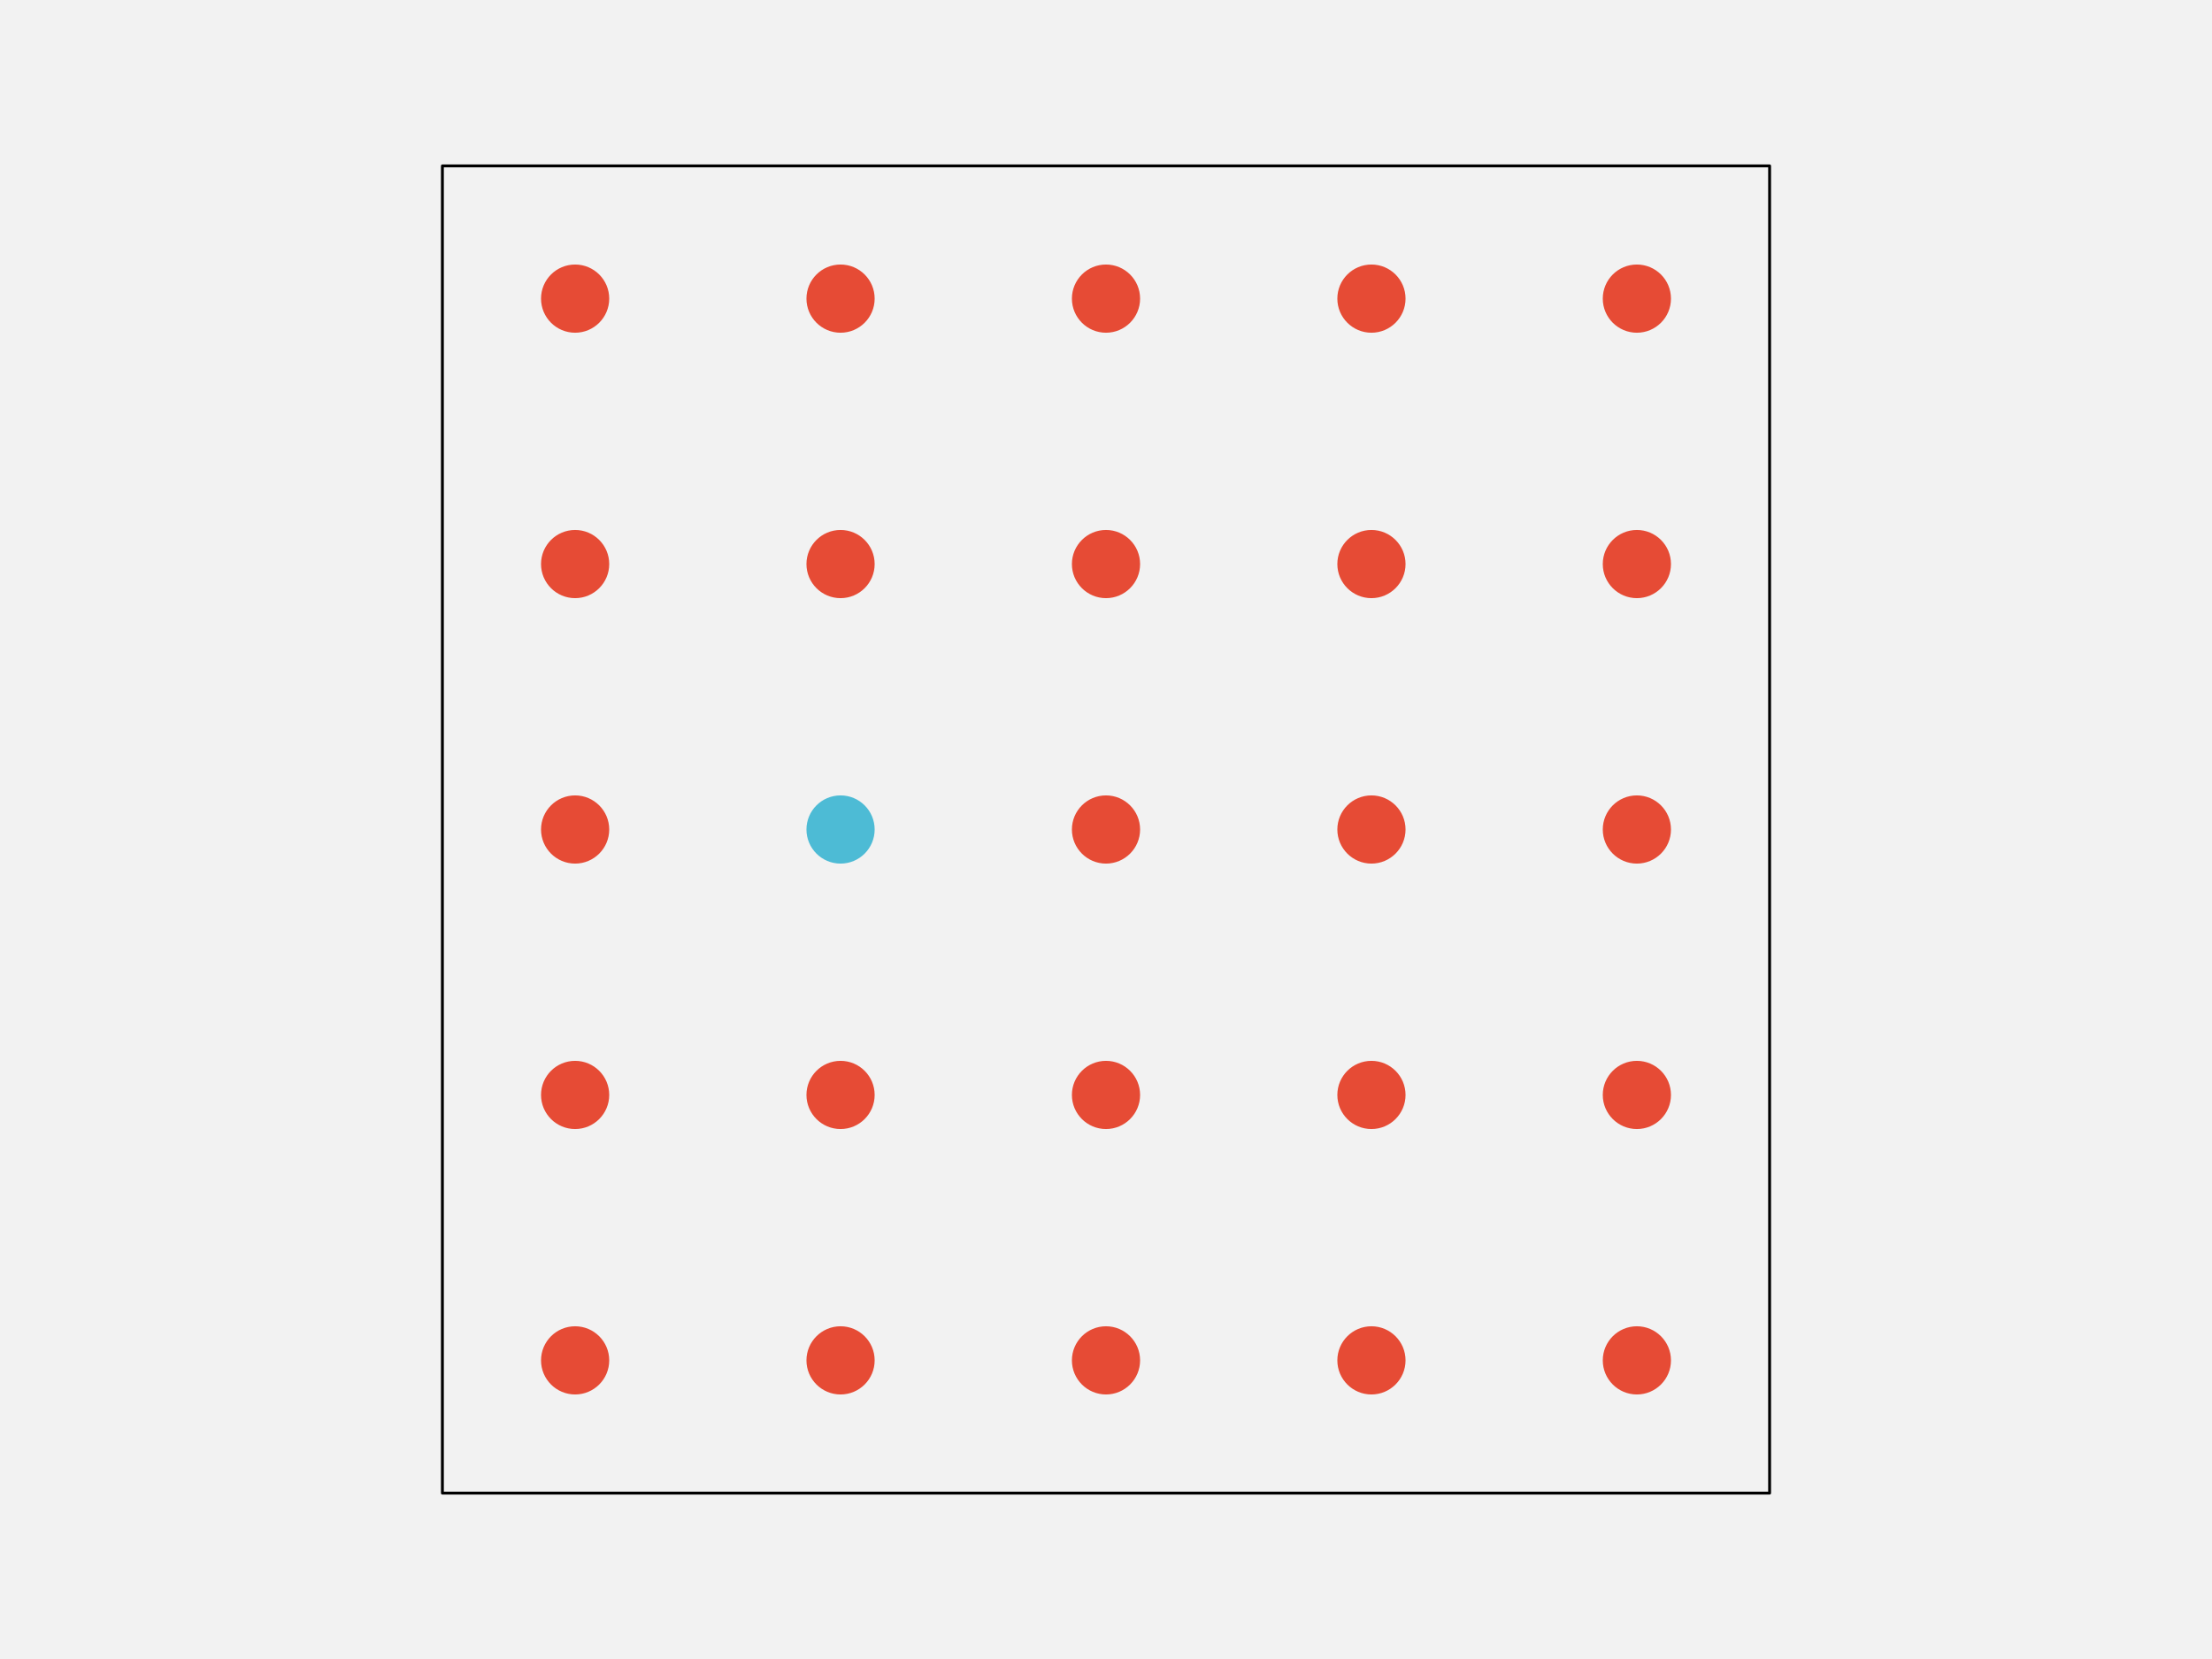
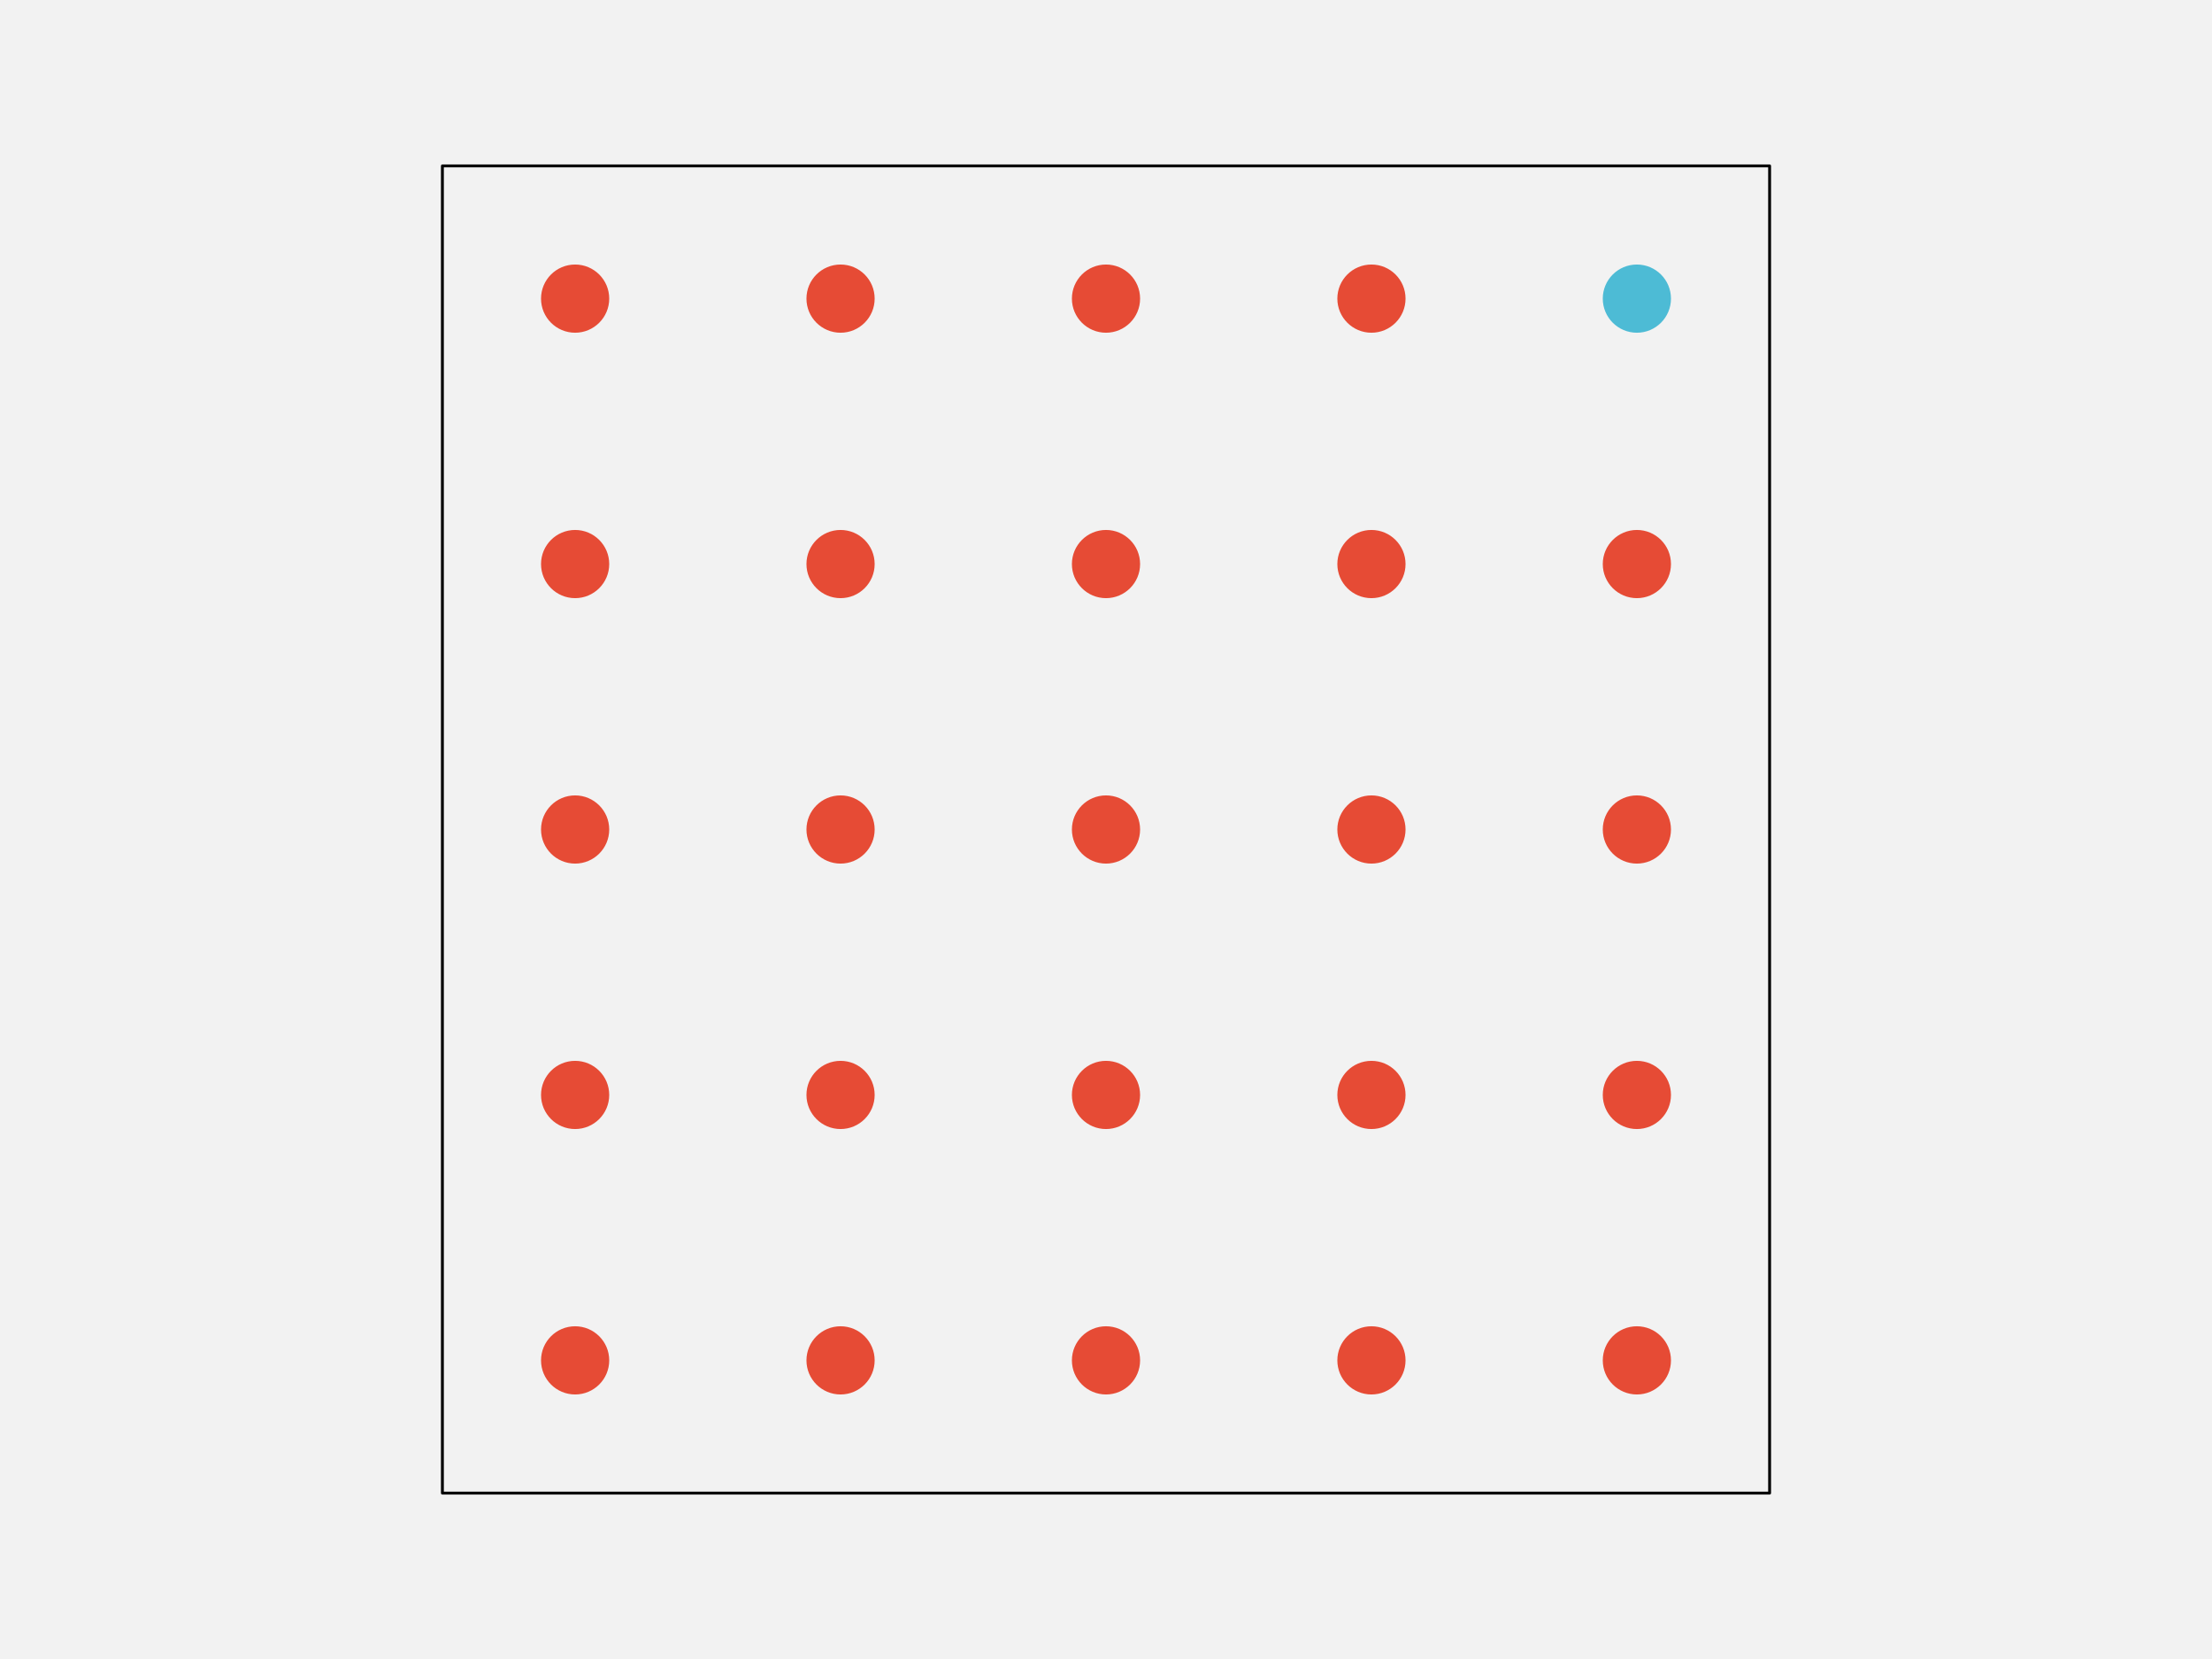
<svg xmlns="http://www.w3.org/2000/svg" width="576pt" height="432pt" viewBox="0 0 576 432" version="1.1">
  <g id="surface103">
    <rect x="0" y="0" width="576" height="432" style="fill:rgb(94.902%,94.902%,94.902%);fill-opacity:1;stroke:none;" />
    <path style="fill-rule:nonzero;fill:rgb(94.902%,94.902%,94.902%);fill-opacity:1;stroke-width:0.75;stroke-linecap:round;stroke-linejoin:round;stroke:rgb(0%,0%,0%);stroke-opacity:1;stroke-miterlimit:10;" d="M 115.199 388.801 L 460.801 388.801 L 460.801 43.199 L 115.199 43.199 Z M 115.199 388.801 " />
    <path style="fill-rule:nonzero;fill:rgb(90.196%,29.412%,20.784%);fill-opacity:1;stroke-width:0.75;stroke-linecap:round;stroke-linejoin:round;stroke:rgb(90.196%,29.412%,20.784%);stroke-opacity:1;stroke-miterlimit:10;" d="M 158.266 354.238 C 158.266 358.938 154.457 362.742 149.762 362.742 C 145.062 362.742 141.258 358.938 141.258 354.238 C 141.258 349.543 145.062 345.734 149.762 345.734 C 154.457 345.734 158.266 349.543 158.266 354.238 " />
    <path style="fill-rule:nonzero;fill:rgb(90.196%,29.412%,20.784%);fill-opacity:1;stroke-width:0.75;stroke-linecap:round;stroke-linejoin:round;stroke:rgb(90.196%,29.412%,20.784%);stroke-opacity:1;stroke-miterlimit:10;" d="M 227.383 354.238 C 227.383 358.938 223.578 362.742 218.879 362.742 C 214.184 362.742 210.375 358.938 210.375 354.238 C 210.375 349.543 214.184 345.734 218.879 345.734 C 223.578 345.734 227.383 349.543 227.383 354.238 " />
    <path style="fill-rule:nonzero;fill:rgb(90.196%,29.412%,20.784%);fill-opacity:1;stroke-width:0.75;stroke-linecap:round;stroke-linejoin:round;stroke:rgb(90.196%,29.412%,20.784%);stroke-opacity:1;stroke-miterlimit:10;" d="M 296.504 354.238 C 296.504 358.938 292.695 362.742 288 362.742 C 283.305 362.742 279.496 358.938 279.496 354.238 C 279.496 349.543 283.305 345.734 288 345.734 C 292.695 345.734 296.504 349.543 296.504 354.238 " />
    <path style="fill-rule:nonzero;fill:rgb(90.196%,29.412%,20.784%);fill-opacity:1;stroke-width:0.75;stroke-linecap:round;stroke-linejoin:round;stroke:rgb(90.196%,29.412%,20.784%);stroke-opacity:1;stroke-miterlimit:10;" d="M 365.625 354.238 C 365.625 358.938 361.816 362.742 357.121 362.742 C 352.422 362.742 348.617 358.938 348.617 354.238 C 348.617 349.543 352.422 345.734 357.121 345.734 C 361.816 345.734 365.625 349.543 365.625 354.238 " />
    <path style="fill-rule:nonzero;fill:rgb(90.196%,29.412%,20.784%);fill-opacity:1;stroke-width:0.75;stroke-linecap:round;stroke-linejoin:round;stroke:rgb(90.196%,29.412%,20.784%);stroke-opacity:1;stroke-miterlimit:10;" d="M 434.742 354.238 C 434.742 358.938 430.938 362.742 426.238 362.742 C 421.543 362.742 417.734 358.938 417.734 354.238 C 417.734 349.543 421.543 345.734 426.238 345.734 C 430.938 345.734 434.742 349.543 434.742 354.238 " />
    <path style="fill-rule:nonzero;fill:rgb(90.196%,29.412%,20.784%);fill-opacity:1;stroke-width:0.75;stroke-linecap:round;stroke-linejoin:round;stroke:rgb(90.196%,29.412%,20.784%);stroke-opacity:1;stroke-miterlimit:10;" d="M 158.266 285.121 C 158.266 289.816 154.457 293.625 149.762 293.625 C 145.062 293.625 141.258 289.816 141.258 285.121 C 141.258 280.422 145.062 276.617 149.762 276.617 C 154.457 276.617 158.266 280.422 158.266 285.121 " />
    <path style="fill-rule:nonzero;fill:rgb(90.196%,29.412%,20.784%);fill-opacity:1;stroke-width:0.75;stroke-linecap:round;stroke-linejoin:round;stroke:rgb(90.196%,29.412%,20.784%);stroke-opacity:1;stroke-miterlimit:10;" d="M 227.383 285.121 C 227.383 289.816 223.578 293.625 218.879 293.625 C 214.184 293.625 210.375 289.816 210.375 285.121 C 210.375 280.422 214.184 276.617 218.879 276.617 C 223.578 276.617 227.383 280.422 227.383 285.121 " />
    <path style="fill-rule:nonzero;fill:rgb(90.196%,29.412%,20.784%);fill-opacity:1;stroke-width:0.75;stroke-linecap:round;stroke-linejoin:round;stroke:rgb(90.196%,29.412%,20.784%);stroke-opacity:1;stroke-miterlimit:10;" d="M 296.504 285.121 C 296.504 289.816 292.695 293.625 288 293.625 C 283.305 293.625 279.496 289.816 279.496 285.121 C 279.496 280.422 283.305 276.617 288 276.617 C 292.695 276.617 296.504 280.422 296.504 285.121 " />
    <path style="fill-rule:nonzero;fill:rgb(90.196%,29.412%,20.784%);fill-opacity:1;stroke-width:0.75;stroke-linecap:round;stroke-linejoin:round;stroke:rgb(90.196%,29.412%,20.784%);stroke-opacity:1;stroke-miterlimit:10;" d="M 365.625 285.121 C 365.625 289.816 361.816 293.625 357.121 293.625 C 352.422 293.625 348.617 289.816 348.617 285.121 C 348.617 280.422 352.422 276.617 357.121 276.617 C 361.816 276.617 365.625 280.422 365.625 285.121 " />
    <path style="fill-rule:nonzero;fill:rgb(90.196%,29.412%,20.784%);fill-opacity:1;stroke-width:0.75;stroke-linecap:round;stroke-linejoin:round;stroke:rgb(90.196%,29.412%,20.784%);stroke-opacity:1;stroke-miterlimit:10;" d="M 434.742 285.121 C 434.742 289.816 430.938 293.625 426.238 293.625 C 421.543 293.625 417.734 289.816 417.734 285.121 C 417.734 280.422 421.543 276.617 426.238 276.617 C 430.938 276.617 434.742 280.422 434.742 285.121 " />
    <path style="fill-rule:nonzero;fill:rgb(90.196%,29.412%,20.784%);fill-opacity:1;stroke-width:0.75;stroke-linecap:round;stroke-linejoin:round;stroke:rgb(90.196%,29.412%,20.784%);stroke-opacity:1;stroke-miterlimit:10;" d="M 158.266 216 C 158.266 220.695 154.457 224.504 149.762 224.504 C 145.062 224.504 141.258 220.695 141.258 216 C 141.258 211.305 145.062 207.496 149.762 207.496 C 154.457 207.496 158.266 211.305 158.266 216 " />
-     <path style="fill-rule:nonzero;fill:rgb(30.196%,73.333%,83.529%);fill-opacity:1;stroke-width:0.75;stroke-linecap:round;stroke-linejoin:round;stroke:rgb(30.196%,73.333%,83.529%);stroke-opacity:1;stroke-miterlimit:10;" d="M 227.383 216 C 227.383 220.695 223.578 224.504 218.879 224.504 C 214.184 224.504 210.375 220.695 210.375 216 C 210.375 211.305 214.184 207.496 218.879 207.496 C 223.578 207.496 227.383 211.305 227.383 216 " />
+     <path style="fill-rule:nonzero;fill:rgb(90.196%,29.412%,20.784%);fill-opacity:1;stroke-width:0.75;stroke-linecap:round;stroke-linejoin:round;stroke:rgb(90.196%,29.412%,20.784%);stroke-opacity:1;stroke-miterlimit:10;" d="M 227.383 216 C 227.383 220.695 223.578 224.504 218.879 224.504 C 214.184 224.504 210.375 220.695 210.375 216 C 210.375 211.305 214.184 207.496 218.879 207.496 C 223.578 207.496 227.383 211.305 227.383 216 " />
    <path style="fill-rule:nonzero;fill:rgb(90.196%,29.412%,20.784%);fill-opacity:1;stroke-width:0.75;stroke-linecap:round;stroke-linejoin:round;stroke:rgb(90.196%,29.412%,20.784%);stroke-opacity:1;stroke-miterlimit:10;" d="M 296.504 216 C 296.504 220.695 292.695 224.504 288 224.504 C 283.305 224.504 279.496 220.695 279.496 216 C 279.496 211.305 283.305 207.496 288 207.496 C 292.695 207.496 296.504 211.305 296.504 216 " />
    <path style="fill-rule:nonzero;fill:rgb(90.196%,29.412%,20.784%);fill-opacity:1;stroke-width:0.75;stroke-linecap:round;stroke-linejoin:round;stroke:rgb(90.196%,29.412%,20.784%);stroke-opacity:1;stroke-miterlimit:10;" d="M 365.625 216 C 365.625 220.695 361.816 224.504 357.121 224.504 C 352.422 224.504 348.617 220.695 348.617 216 C 348.617 211.305 352.422 207.496 357.121 207.496 C 361.816 207.496 365.625 211.305 365.625 216 " />
    <path style="fill-rule:nonzero;fill:rgb(90.196%,29.412%,20.784%);fill-opacity:1;stroke-width:0.75;stroke-linecap:round;stroke-linejoin:round;stroke:rgb(90.196%,29.412%,20.784%);stroke-opacity:1;stroke-miterlimit:10;" d="M 434.742 216 C 434.742 220.695 430.938 224.504 426.238 224.504 C 421.543 224.504 417.734 220.695 417.734 216 C 417.734 211.305 421.543 207.496 426.238 207.496 C 430.938 207.496 434.742 211.305 434.742 216 " />
    <path style="fill-rule:nonzero;fill:rgb(90.196%,29.412%,20.784%);fill-opacity:1;stroke-width:0.75;stroke-linecap:round;stroke-linejoin:round;stroke:rgb(90.196%,29.412%,20.784%);stroke-opacity:1;stroke-miterlimit:10;" d="M 158.266 146.879 C 158.266 151.578 154.457 155.383 149.762 155.383 C 145.062 155.383 141.258 151.578 141.258 146.879 C 141.258 142.184 145.062 138.375 149.762 138.375 C 154.457 138.375 158.266 142.184 158.266 146.879 " />
    <path style="fill-rule:nonzero;fill:rgb(90.196%,29.412%,20.784%);fill-opacity:1;stroke-width:0.75;stroke-linecap:round;stroke-linejoin:round;stroke:rgb(90.196%,29.412%,20.784%);stroke-opacity:1;stroke-miterlimit:10;" d="M 227.383 146.879 C 227.383 151.578 223.578 155.383 218.879 155.383 C 214.184 155.383 210.375 151.578 210.375 146.879 C 210.375 142.184 214.184 138.375 218.879 138.375 C 223.578 138.375 227.383 142.184 227.383 146.879 " />
    <path style="fill-rule:nonzero;fill:rgb(90.196%,29.412%,20.784%);fill-opacity:1;stroke-width:0.75;stroke-linecap:round;stroke-linejoin:round;stroke:rgb(90.196%,29.412%,20.784%);stroke-opacity:1;stroke-miterlimit:10;" d="M 296.504 146.879 C 296.504 151.578 292.695 155.383 288 155.383 C 283.305 155.383 279.496 151.578 279.496 146.879 C 279.496 142.184 283.305 138.375 288 138.375 C 292.695 138.375 296.504 142.184 296.504 146.879 " />
    <path style="fill-rule:nonzero;fill:rgb(90.196%,29.412%,20.784%);fill-opacity:1;stroke-width:0.75;stroke-linecap:round;stroke-linejoin:round;stroke:rgb(90.196%,29.412%,20.784%);stroke-opacity:1;stroke-miterlimit:10;" d="M 365.625 146.879 C 365.625 151.578 361.816 155.383 357.121 155.383 C 352.422 155.383 348.617 151.578 348.617 146.879 C 348.617 142.184 352.422 138.375 357.121 138.375 C 361.816 138.375 365.625 142.184 365.625 146.879 " />
    <path style="fill-rule:nonzero;fill:rgb(90.196%,29.412%,20.784%);fill-opacity:1;stroke-width:0.75;stroke-linecap:round;stroke-linejoin:round;stroke:rgb(90.196%,29.412%,20.784%);stroke-opacity:1;stroke-miterlimit:10;" d="M 434.742 146.879 C 434.742 151.578 430.938 155.383 426.238 155.383 C 421.543 155.383 417.734 151.578 417.734 146.879 C 417.734 142.184 421.543 138.375 426.238 138.375 C 430.938 138.375 434.742 142.184 434.742 146.879 " />
    <path style="fill-rule:nonzero;fill:rgb(90.196%,29.412%,20.784%);fill-opacity:1;stroke-width:0.75;stroke-linecap:round;stroke-linejoin:round;stroke:rgb(90.196%,29.412%,20.784%);stroke-opacity:1;stroke-miterlimit:10;" d="M 158.266 77.762 C 158.266 82.457 154.457 86.266 149.762 86.266 C 145.062 86.266 141.258 82.457 141.258 77.762 C 141.258 73.062 145.062 69.258 149.762 69.258 C 154.457 69.258 158.266 73.062 158.266 77.762 " />
    <path style="fill-rule:nonzero;fill:rgb(90.196%,29.412%,20.784%);fill-opacity:1;stroke-width:0.75;stroke-linecap:round;stroke-linejoin:round;stroke:rgb(90.196%,29.412%,20.784%);stroke-opacity:1;stroke-miterlimit:10;" d="M 227.383 77.762 C 227.383 82.457 223.578 86.266 218.879 86.266 C 214.184 86.266 210.375 82.457 210.375 77.762 C 210.375 73.062 214.184 69.258 218.879 69.258 C 223.578 69.258 227.383 73.062 227.383 77.762 " />
    <path style="fill-rule:nonzero;fill:rgb(90.196%,29.412%,20.784%);fill-opacity:1;stroke-width:0.75;stroke-linecap:round;stroke-linejoin:round;stroke:rgb(90.196%,29.412%,20.784%);stroke-opacity:1;stroke-miterlimit:10;" d="M 296.504 77.762 C 296.504 82.457 292.695 86.266 288 86.266 C 283.305 86.266 279.496 82.457 279.496 77.762 C 279.496 73.062 283.305 69.258 288 69.258 C 292.695 69.258 296.504 73.062 296.504 77.762 " />
    <path style="fill-rule:nonzero;fill:rgb(90.196%,29.412%,20.784%);fill-opacity:1;stroke-width:0.75;stroke-linecap:round;stroke-linejoin:round;stroke:rgb(90.196%,29.412%,20.784%);stroke-opacity:1;stroke-miterlimit:10;" d="M 365.625 77.762 C 365.625 82.457 361.816 86.266 357.121 86.266 C 352.422 86.266 348.617 82.457 348.617 77.762 C 348.617 73.062 352.422 69.258 357.121 69.258 C 361.816 69.258 365.625 73.062 365.625 77.762 " />
-     <path style="fill-rule:nonzero;fill:rgb(90.196%,29.412%,20.784%);fill-opacity:1;stroke-width:0.75;stroke-linecap:round;stroke-linejoin:round;stroke:rgb(90.196%,29.412%,20.784%);stroke-opacity:1;stroke-miterlimit:10;" d="M 434.742 77.762 C 434.742 82.457 430.938 86.266 426.238 86.266 C 421.543 86.266 417.734 82.457 417.734 77.762 C 417.734 73.062 421.543 69.258 426.238 69.258 C 430.938 69.258 434.742 73.062 434.742 77.762 " />
+     <path style="fill-rule:nonzero;fill:rgb(30.196%,73.333%,83.529%);fill-opacity:1;stroke-width:0.75;stroke-linecap:round;stroke-linejoin:round;stroke:rgb(30.196%,73.333%,83.529%);stroke-opacity:1;stroke-miterlimit:10;" d="M 434.742 77.762 C 434.742 82.457 430.938 86.266 426.238 86.266 C 421.543 86.266 417.734 82.457 417.734 77.762 C 417.734 73.062 421.543 69.258 426.238 69.258 C 430.938 69.258 434.742 73.062 434.742 77.762 " />
  </g>
</svg>
